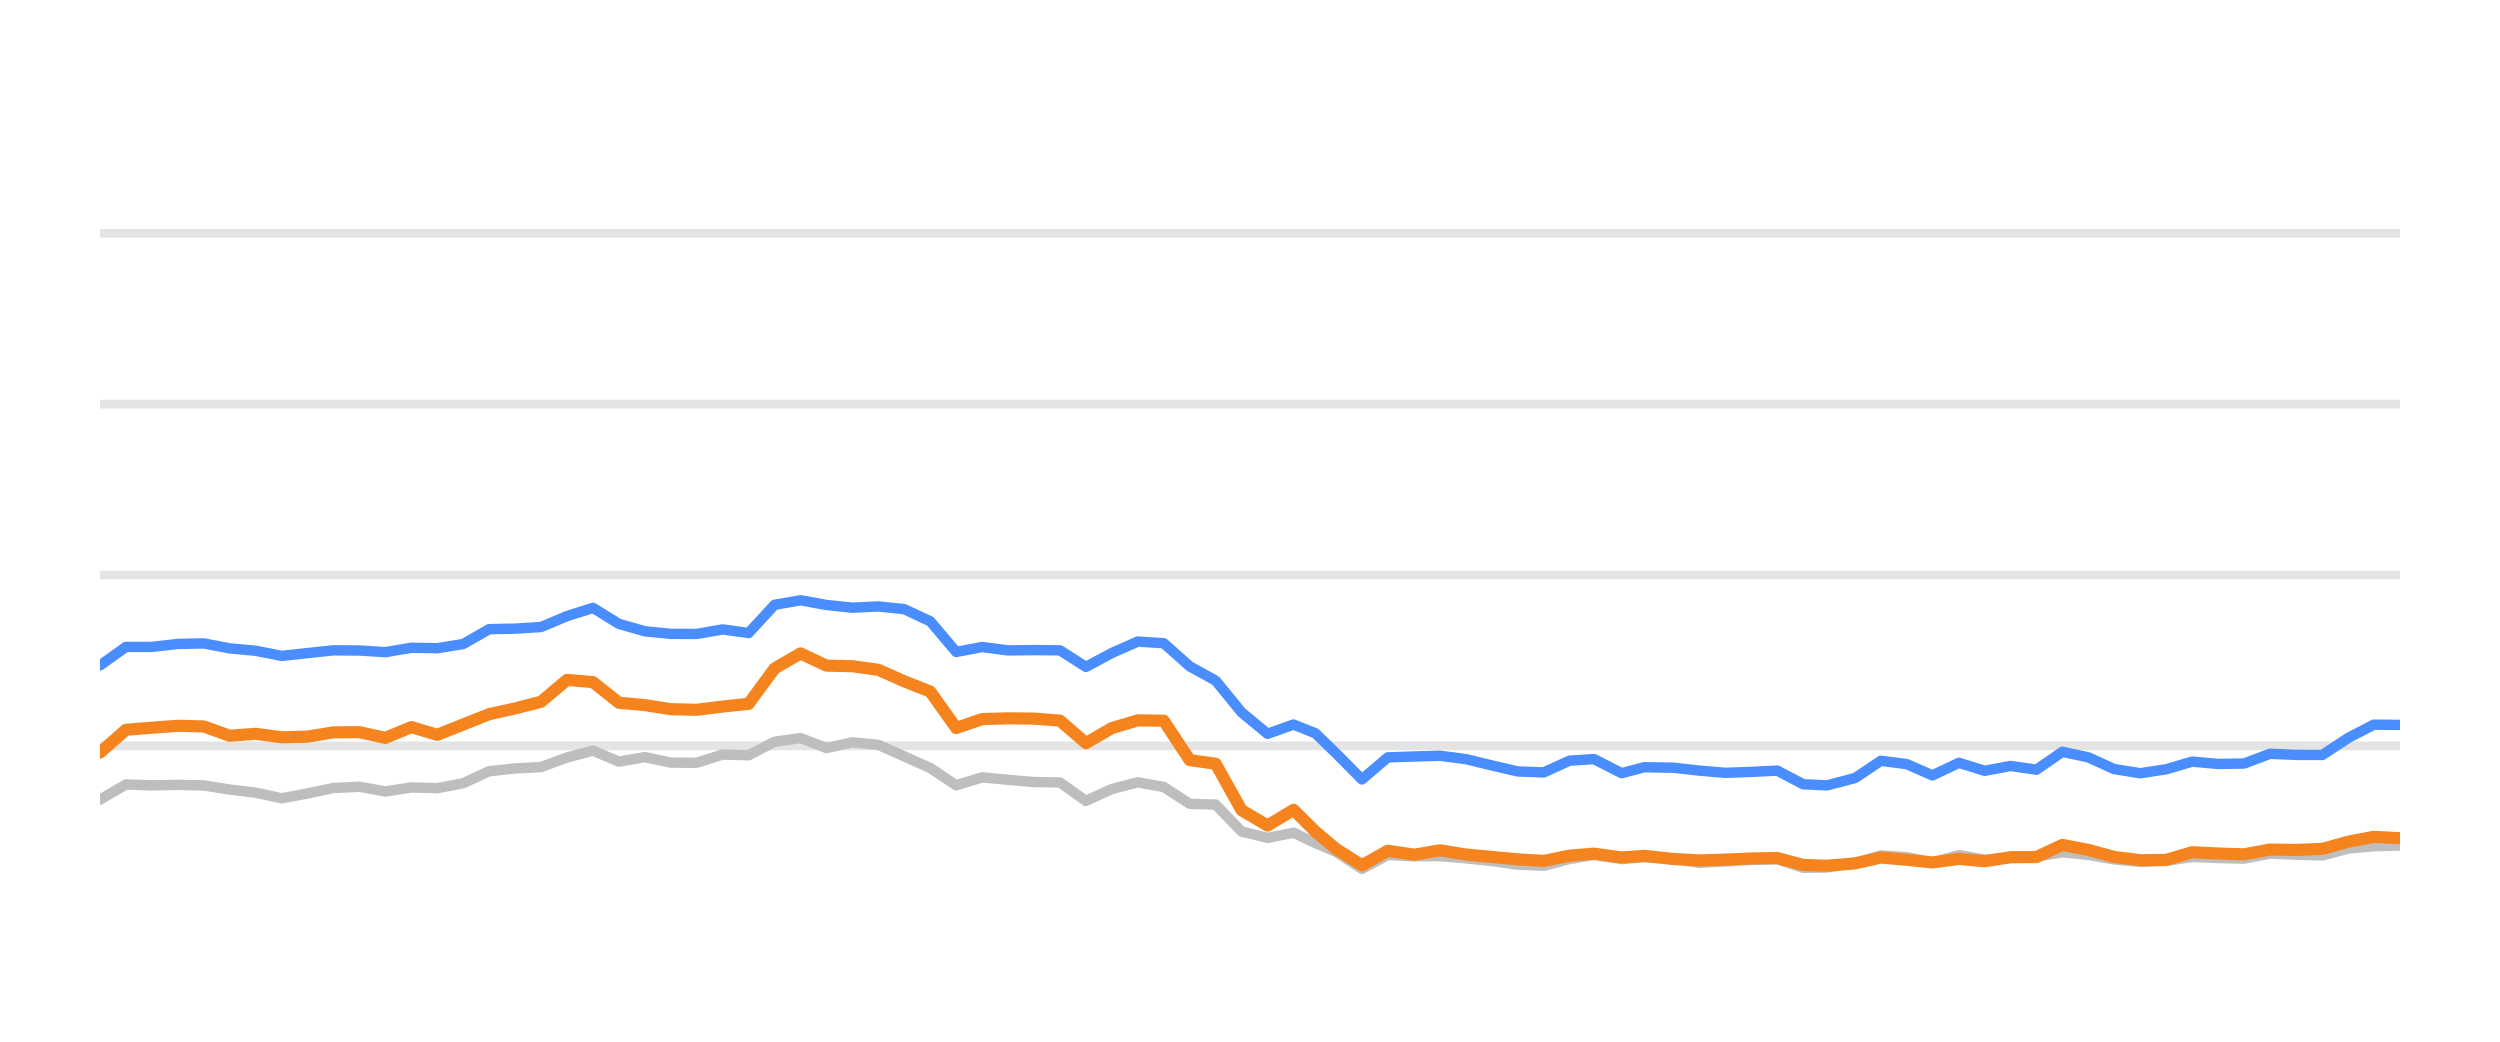
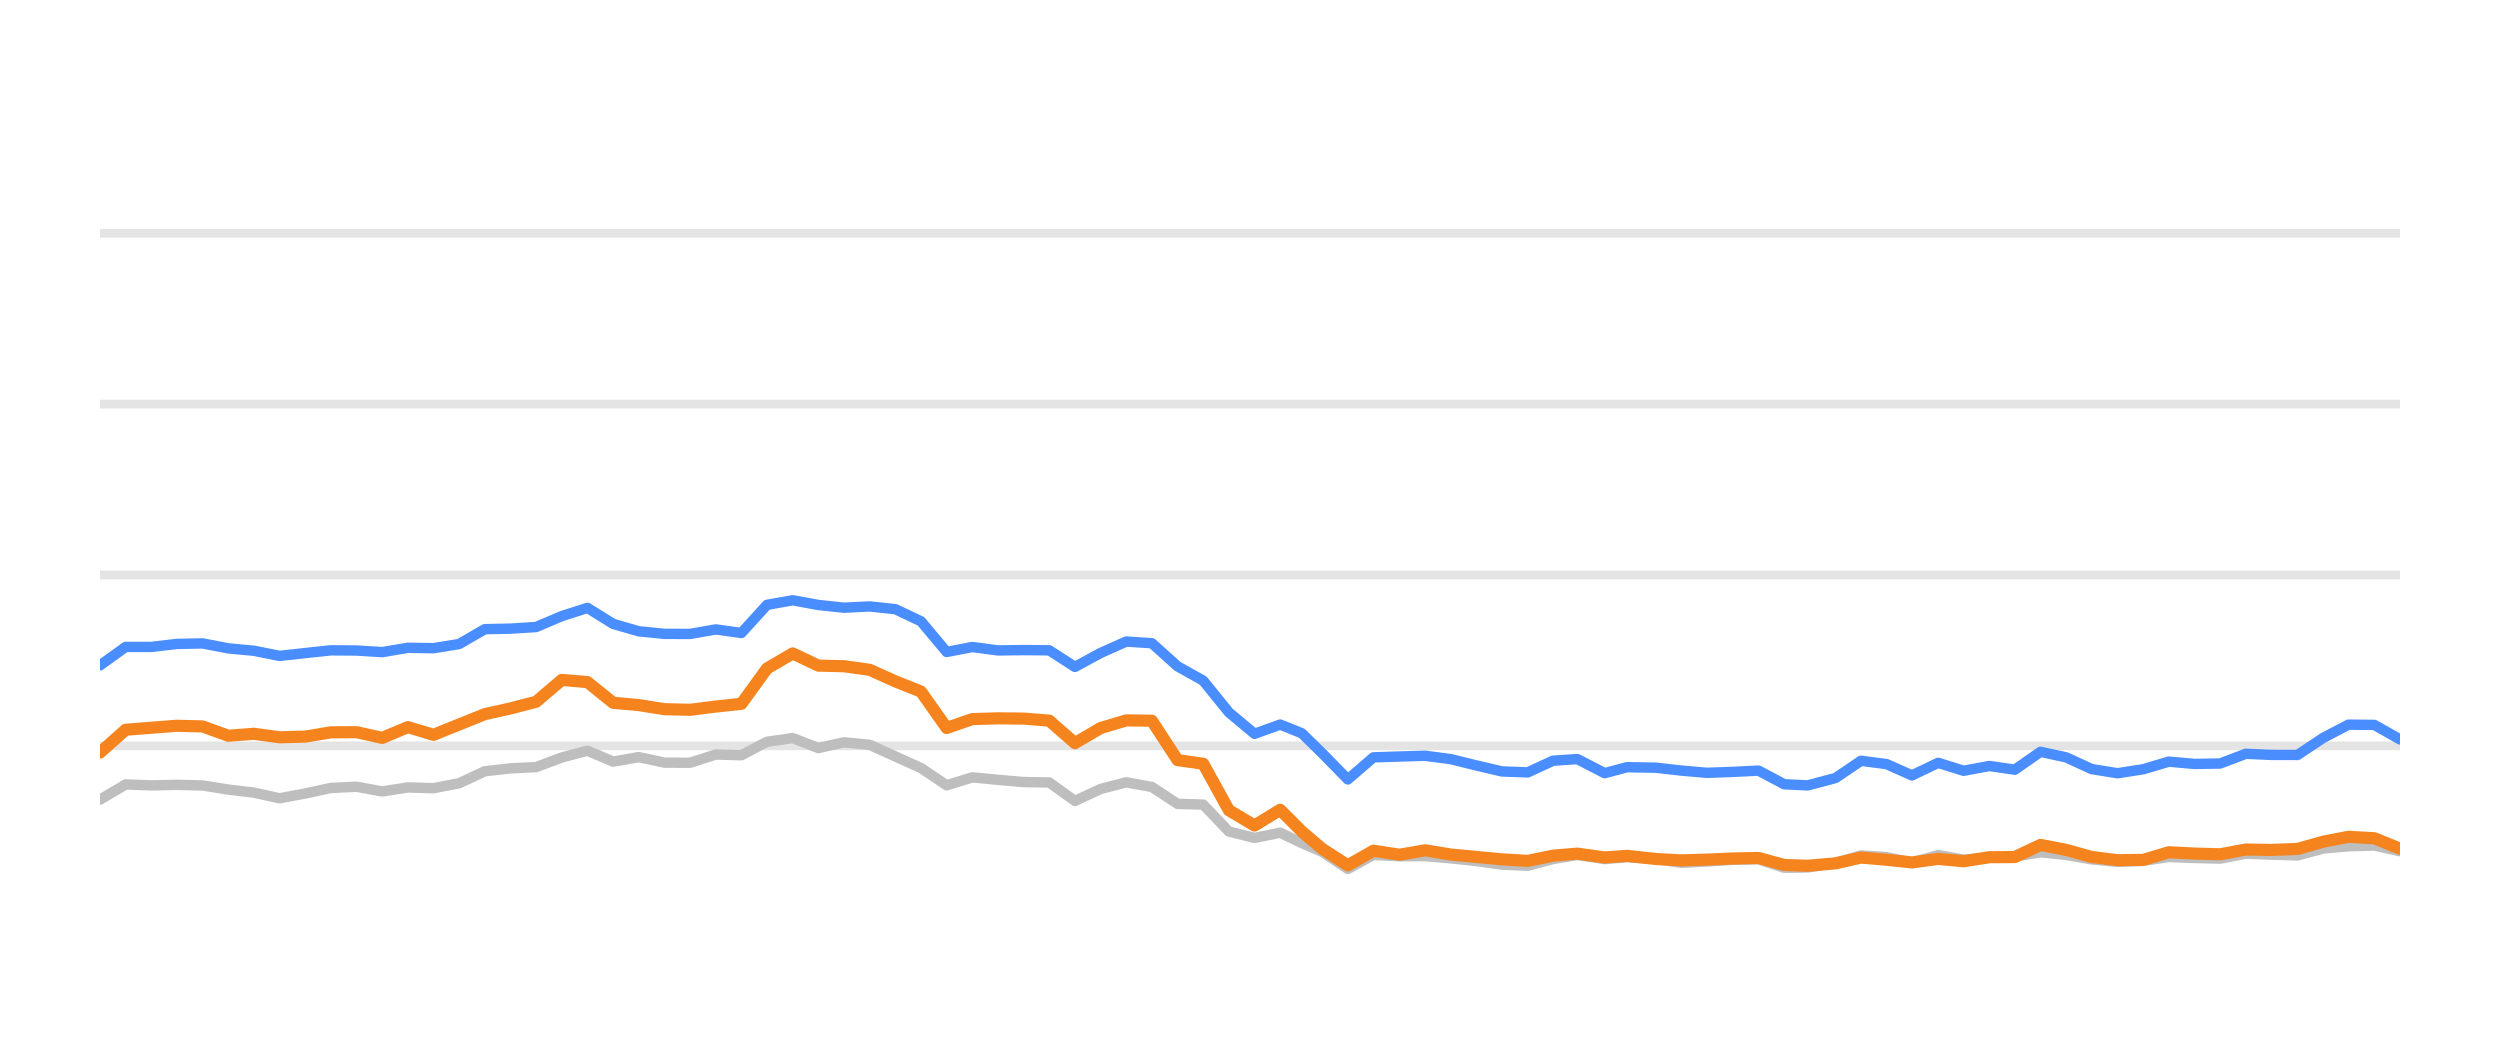
<svg xmlns="http://www.w3.org/2000/svg" width="144pt" height="60pt" viewBox="0 0 144 60" version="1.1">
  <defs>
    <style type="text/css">*{stroke-linejoin: round; stroke-linecap: butt}</style>
  </defs>
  <g id="figure_1">
    <g id="patch_1">
      <path d="M 0 60  L 144 60  L 144 0  L 0 0  L 0 60  z " style="fill: none; opacity: 0" />
    </g>
    <g id="axes_1">
      <g id="patch_2">
        <path d="M 5.76 52.8  L 138.24 52.8  L 138.24 3.6  L 5.76 3.6  L 5.76 52.8  z " style="fill: none" />
      </g>
      <g id="matplotlib.axis_1" />
      <g id="matplotlib.axis_2" />
      <g id="line2d_1">
-         <path d="M 5.76 42.96  L 138.24 42.96  " clip-path="url(#p78075973e1)" style="fill: none; stroke: #b2b2b2; stroke-opacity: 0.35; stroke-width: 0.5; stroke-linecap: square" />
+         <path d="M 5.76 42.96  L 138.24 42.96  " clip-path="url(#p1544b77724)" style="fill: none; stroke: #b2b2b2; stroke-opacity: 0.35; stroke-width: 0.5; stroke-linecap: square" />
      </g>
      <g id="line2d_2">
-         <path d="M 5.76 33.12  L 138.24 33.12  " clip-path="url(#p78075973e1)" style="fill: none; stroke: #b2b2b2; stroke-opacity: 0.35; stroke-width: 0.5; stroke-linecap: square" />
+         <path d="M 5.76 33.12  L 138.24 33.12  " clip-path="url(#p1544b77724)" style="fill: none; stroke: #b2b2b2; stroke-opacity: 0.35; stroke-width: 0.5; stroke-linecap: square" />
      </g>
      <g id="line2d_3">
-         <path d="M 5.76 23.28  L 138.24 23.28  " clip-path="url(#p78075973e1)" style="fill: none; stroke: #b2b2b2; stroke-opacity: 0.35; stroke-width: 0.5; stroke-linecap: square" />
+         <path d="M 5.76 23.28  L 138.24 23.28  " clip-path="url(#p1544b77724)" style="fill: none; stroke: #b2b2b2; stroke-opacity: 0.35; stroke-width: 0.5; stroke-linecap: square" />
      </g>
      <g id="line2d_4">
-         <path d="M 5.76 13.44  L 138.24 13.44  " clip-path="url(#p78075973e1)" style="fill: none; stroke: #b2b2b2; stroke-opacity: 0.35; stroke-width: 0.5; stroke-linecap: square" />
+         <path d="M 5.76 13.44  L 138.24 13.44  " clip-path="url(#p1544b77724)" style="fill: none; stroke: #b2b2b2; stroke-opacity: 0.35; stroke-width: 0.5; stroke-linecap: square" />
      </g>
      <g id="line2d_5">
-         <path d="M 5.76 46.06  L 7.254 45.184  L 8.749 45.238  L 10.243 45.208  L 11.738 45.243  L 13.232 45.479  L 14.727 45.656  L 16.221 45.981  L 17.716 45.705  L 19.21 45.386  L 20.705 45.317  L 22.199 45.587  L 23.693 45.356  L 25.188 45.4  L 26.682 45.115  L 28.177 44.421  L 29.671 44.259  L 31.166 44.185  L 32.66 43.629  L 34.155 43.24  L 35.649 43.87  L 37.144 43.609  L 38.638 43.929  L 40.133 43.934  L 41.627 43.462  L 43.121 43.501  L 44.616 42.724  L 46.11 42.512  L 47.605 43.088  L 49.099 42.758  L 50.594 42.901  L 52.088 43.57  L 53.583 44.239  L 55.077 45.233  L 56.572 44.775  L 58.066 44.918  L 59.56 45.046  L 61.055 45.071  L 62.549 46.133  L 64.044 45.445  L 65.538 45.061  L 67.033 45.331  L 68.527 46.301  L 70.022 46.345  L 71.516 47.895  L 73.011 48.264  L 74.505 47.964  L 75.767 48.559  L 76.954 49.066  L 78.448 50.05  L 79.936 49.248  L 81.465 49.322  L 82.947 49.312  L 84.45 49.44  L 85.941 49.597  L 87.43 49.804  L 88.924 49.868  L 90.401 49.479  L 91.816 49.248  L 93.407 49.484  L 94.713 49.376  L 96.393 49.479  L 97.886 49.7  L 99.372 49.622  L 100.857 49.528  L 102.368 49.494  L 103.867 49.986  L 105.236 49.966  L 106.851 49.7  L 108.339 49.272  L 109.83 49.371  L 111.307 49.681  L 112.836 49.253  L 114.315 49.513  L 115.813 49.405  L 117.299 49.341  L 118.796 49.09  L 120.29 49.243  L 121.773 49.499  L 123.282 49.646  L 124.781 49.587  L 126.266 49.361  L 127.76 49.42  L 129.26 49.459  L 130.752 49.169  L 132.244 49.228  L 133.767 49.272  L 135.266 48.874  L 136.734 48.746  L 138.24 48.702  " clip-path="url(#p78075973e1)" style="fill: none; stroke: #bebebe; stroke-width: 0.6; stroke-linecap: round" />
+         <path d="M 5.76 46.06  L 7.238 45.184  L 8.716 45.238  L 10.193 45.208  L 11.671 45.243  L 13.149 45.479  L 14.627 45.656  L 16.104 45.981  L 17.582 45.705  L 19.06 45.386  L 20.538 45.317  L 22.016 45.587  L 23.493 45.356  L 24.971 45.4  L 26.449 45.115  L 27.927 44.421  L 29.405 44.259  L 30.882 44.185  L 32.36 43.629  L 33.838 43.24  L 35.316 43.87  L 36.793 43.609  L 38.271 43.929  L 39.749 43.934  L 41.227 43.462  L 42.705 43.501  L 44.182 42.724  L 45.66 42.512  L 47.138 43.088  L 48.616 42.758  L 50.093 42.901  L 51.571 43.57  L 53.049 44.239  L 54.527 45.233  L 56.005 44.775  L 57.482 44.918  L 58.96 45.046  L 60.438 45.071  L 61.916 46.133  L 63.394 45.445  L 64.871 45.061  L 66.349 45.331  L 67.827 46.301  L 69.305 46.345  L 70.782 47.895  L 72.26 48.264  L 73.738 47.964  L 74.986 48.559  L 76.16 49.066  L 77.637 50.05  L 79.108 49.248  L 80.62 49.322  L 82.086 49.312  L 83.572 49.44  L 85.047 49.597  L 86.519 49.804  L 87.996 49.868  L 89.456 49.479  L 90.856 49.248  L 92.429 49.484  L 93.721 49.376  L 95.382 49.479  L 96.858 49.7  L 98.327 49.622  L 99.796 49.528  L 101.291 49.494  L 102.773 49.986  L 104.126 49.966  L 105.723 49.7  L 107.194 49.272  L 108.669 49.371  L 110.13 49.681  L 111.641 49.253  L 113.103 49.513  L 114.585 49.405  L 116.054 49.341  L 117.535 49.09  L 119.012 49.243  L 120.479 49.499  L 121.971 49.646  L 123.453 49.587  L 124.921 49.361  L 126.398 49.42  L 127.882 49.459  L 129.357 49.169  L 130.833 49.228  L 132.339 49.272  L 133.821 48.874  L 135.273 48.746  L 136.762 48.702  L 138.24 49.031  " clip-path="url(#p1544b77724)" style="fill: none; stroke: #bebebe; stroke-width: 0.6; stroke-linecap: round" />
      </g>
      <g id="line2d_6">
-         <path d="M 5.76 38.325  L 7.254 37.263  L 8.749 37.263  L 10.243 37.09  L 11.738 37.061  L 13.232 37.346  L 14.727 37.484  L 16.221 37.779  L 17.716 37.617  L 19.21 37.459  L 20.705 37.469  L 22.199 37.563  L 23.693 37.312  L 25.188 37.336  L 26.682 37.095  L 28.177 36.239  L 29.671 36.21  L 31.166 36.116  L 32.66 35.487  L 34.155 35.014  L 35.649 35.934  L 37.144 36.362  L 38.638 36.51  L 40.133 36.515  L 41.627 36.254  L 43.121 36.461  L 44.616 34.837  L 46.11 34.576  L 47.605 34.847  L 49.099 35.004  L 50.594 34.931  L 52.088 35.088  L 53.583 35.787  L 55.077 37.553  L 56.572 37.268  L 58.066 37.464  L 59.56 37.445  L 61.055 37.459  L 62.549 38.414  L 64.044 37.612  L 65.538 36.953  L 67.033 37.051  L 68.527 38.379  L 70.022 39.206  L 71.516 41.031  L 73.011 42.266  L 74.505 41.735  L 75.767 42.237  L 76.954 43.388  L 78.448 44.894  L 79.936 43.624  L 81.465 43.575  L 82.947 43.531  L 84.45 43.728  L 85.941 44.092  L 87.43 44.436  L 88.924 44.49  L 90.401 43.816  L 91.816 43.723  L 93.407 44.534  L 94.713 44.19  L 96.393 44.22  L 97.886 44.387  L 99.372 44.515  L 100.857 44.461  L 102.368 44.387  L 103.867 45.174  L 105.236 45.238  L 106.851 44.815  L 108.339 43.821  L 109.83 44.013  L 111.307 44.662  L 112.836 43.939  L 114.315 44.397  L 115.813 44.121  L 117.299 44.333  L 118.796 43.304  L 120.29 43.624  L 121.773 44.298  L 123.282 44.539  L 124.781 44.308  L 126.266 43.87  L 127.76 44.003  L 129.26 43.978  L 130.752 43.418  L 132.244 43.482  L 133.767 43.486  L 135.266 42.498  L 136.734 41.74  L 138.24 41.755  " clip-path="url(#p78075973e1)" style="fill: none; stroke: #4a8dff; stroke-width: 0.6; stroke-linecap: round" />
+         <path d="M 5.76 38.325  L 7.238 37.263  L 8.716 37.263  L 10.193 37.09  L 11.671 37.061  L 13.149 37.346  L 14.627 37.484  L 16.104 37.779  L 17.582 37.617  L 19.06 37.459  L 20.538 37.469  L 22.016 37.563  L 23.493 37.312  L 24.971 37.336  L 26.449 37.095  L 27.927 36.239  L 29.405 36.21  L 30.882 36.116  L 32.36 35.487  L 33.838 35.014  L 35.316 35.934  L 36.793 36.362  L 38.271 36.51  L 39.749 36.515  L 41.227 36.254  L 42.705 36.461  L 44.182 34.837  L 45.66 34.576  L 47.138 34.847  L 48.616 35.004  L 50.093 34.931  L 51.571 35.088  L 53.049 35.787  L 54.527 37.553  L 56.005 37.268  L 57.482 37.464  L 58.96 37.445  L 60.438 37.459  L 61.916 38.414  L 63.394 37.612  L 64.871 36.953  L 66.349 37.051  L 67.827 38.379  L 69.305 39.206  L 70.782 41.031  L 72.26 42.266  L 73.738 41.735  L 74.986 42.237  L 76.16 43.388  L 77.637 44.894  L 79.108 43.624  L 80.62 43.575  L 82.086 43.531  L 83.572 43.728  L 85.047 44.092  L 86.519 44.436  L 87.996 44.49  L 89.456 43.816  L 90.856 43.723  L 92.429 44.534  L 93.721 44.19  L 95.382 44.22  L 96.858 44.387  L 98.327 44.515  L 99.796 44.461  L 101.291 44.387  L 102.773 45.174  L 104.126 45.238  L 105.723 44.815  L 107.194 43.821  L 108.669 44.013  L 110.13 44.662  L 111.641 43.939  L 113.103 44.397  L 114.585 44.121  L 116.054 44.333  L 117.535 43.304  L 119.012 43.624  L 120.479 44.298  L 121.971 44.539  L 123.453 44.308  L 124.921 43.87  L 126.398 44.003  L 127.882 43.978  L 129.357 43.418  L 130.833 43.482  L 132.339 43.486  L 133.821 42.498  L 135.273 41.74  L 136.762 41.755  L 138.24 42.591  " clip-path="url(#p1544b77724)" style="fill: none; stroke: #4a8dff; stroke-width: 0.6; stroke-linecap: round" />
      </g>
      <g id="line2d_7">
-         <path d="M 5.76 43.349  L 7.254 42.035  L 8.749 41.917  L 10.243 41.804  L 11.738 41.843  L 13.232 42.379  L 14.727 42.266  L 16.221 42.468  L 17.716 42.429  L 19.21 42.183  L 20.705 42.173  L 22.199 42.502  L 23.693 41.883  L 25.188 42.325  L 26.682 41.73  L 28.177 41.135  L 29.671 40.805  L 31.166 40.421  L 32.66 39.162  L 34.155 39.29  L 35.649 40.48  L 37.144 40.613  L 38.638 40.849  L 40.133 40.884  L 41.627 40.697  L 43.121 40.539  L 44.616 38.502  L 46.11 37.637  L 47.605 38.34  L 49.099 38.375  L 50.594 38.581  L 52.088 39.245  L 53.583 39.836  L 55.077 41.932  L 56.572 41.42  L 58.066 41.376  L 59.56 41.391  L 61.055 41.509  L 62.549 42.803  L 64.044 41.937  L 65.538 41.494  L 67.033 41.514  L 68.527 43.782  L 70.022 43.993  L 71.516 46.67  L 73.011 47.55  L 74.505 46.645  L 75.767 47.895  L 76.954 48.894  L 78.448 49.843  L 79.936 49.002  L 81.465 49.233  L 82.947 48.977  L 84.45 49.223  L 85.941 49.361  L 87.43 49.499  L 88.924 49.587  L 90.401 49.287  L 91.816 49.169  L 93.407 49.39  L 94.713 49.297  L 96.393 49.479  L 97.886 49.558  L 99.372 49.513  L 100.857 49.449  L 102.368 49.42  L 103.867 49.823  L 105.236 49.868  L 106.851 49.73  L 108.339 49.395  L 109.83 49.523  L 111.307 49.676  L 112.836 49.474  L 114.315 49.607  L 115.813 49.376  L 117.299 49.366  L 118.796 48.667  L 120.29 48.953  L 121.773 49.361  L 123.282 49.548  L 124.781 49.528  L 126.266 49.09  L 127.76 49.164  L 129.26 49.208  L 130.752 48.933  L 132.244 48.957  L 133.767 48.898  L 135.266 48.48  L 136.734 48.2  L 138.24 48.283  " clip-path="url(#p78075973e1)" style="fill: none; stroke: #f5841e; stroke-width: 0.7; stroke-linecap: round" />
+         <path d="M 5.76 43.349  L 7.238 42.035  L 8.716 41.917  L 10.193 41.804  L 11.671 41.843  L 13.149 42.379  L 14.627 42.266  L 16.104 42.468  L 17.582 42.429  L 19.06 42.183  L 20.538 42.173  L 22.016 42.502  L 23.493 41.883  L 24.971 42.325  L 26.449 41.73  L 27.927 41.135  L 29.405 40.805  L 30.882 40.421  L 32.36 39.162  L 33.838 39.29  L 35.316 40.48  L 36.793 40.613  L 38.271 40.849  L 39.749 40.884  L 41.227 40.697  L 42.705 40.539  L 44.182 38.502  L 45.66 37.637  L 47.138 38.34  L 48.616 38.375  L 50.093 38.581  L 51.571 39.245  L 53.049 39.836  L 54.527 41.932  L 56.005 41.42  L 57.482 41.376  L 58.96 41.391  L 60.438 41.509  L 61.916 42.803  L 63.394 41.937  L 64.871 41.494  L 66.349 41.514  L 67.827 43.782  L 69.305 43.993  L 70.782 46.67  L 72.26 47.55  L 73.738 46.645  L 74.986 47.895  L 76.16 48.894  L 77.637 49.843  L 79.108 49.002  L 80.62 49.233  L 82.086 48.977  L 83.572 49.223  L 85.047 49.361  L 86.519 49.499  L 87.996 49.587  L 89.456 49.287  L 90.856 49.169  L 92.429 49.39  L 93.721 49.297  L 95.382 49.479  L 96.858 49.558  L 98.327 49.513  L 99.796 49.449  L 101.291 49.42  L 102.773 49.823  L 104.126 49.868  L 105.723 49.73  L 107.194 49.395  L 108.669 49.523  L 110.13 49.676  L 111.641 49.474  L 113.103 49.607  L 114.585 49.376  L 116.054 49.366  L 117.535 48.667  L 119.012 48.953  L 120.479 49.361  L 121.971 49.548  L 123.453 49.528  L 124.921 49.09  L 126.398 49.164  L 127.882 49.208  L 129.357 48.933  L 130.833 48.957  L 132.339 48.898  L 133.821 48.48  L 135.273 48.2  L 136.762 48.283  L 138.24 48.884  " clip-path="url(#p1544b77724)" style="fill: none; stroke: #f5841e; stroke-width: 0.7; stroke-linecap: round" />
      </g>
    </g>
  </g>
  <defs>
-     <clipPath id="p78075973e1">
+     <clipPath id="p1544b77724">
      <rect x="5.76" y="3.6" width="132.48" height="49.2" />
    </clipPath>
  </defs>
</svg>
